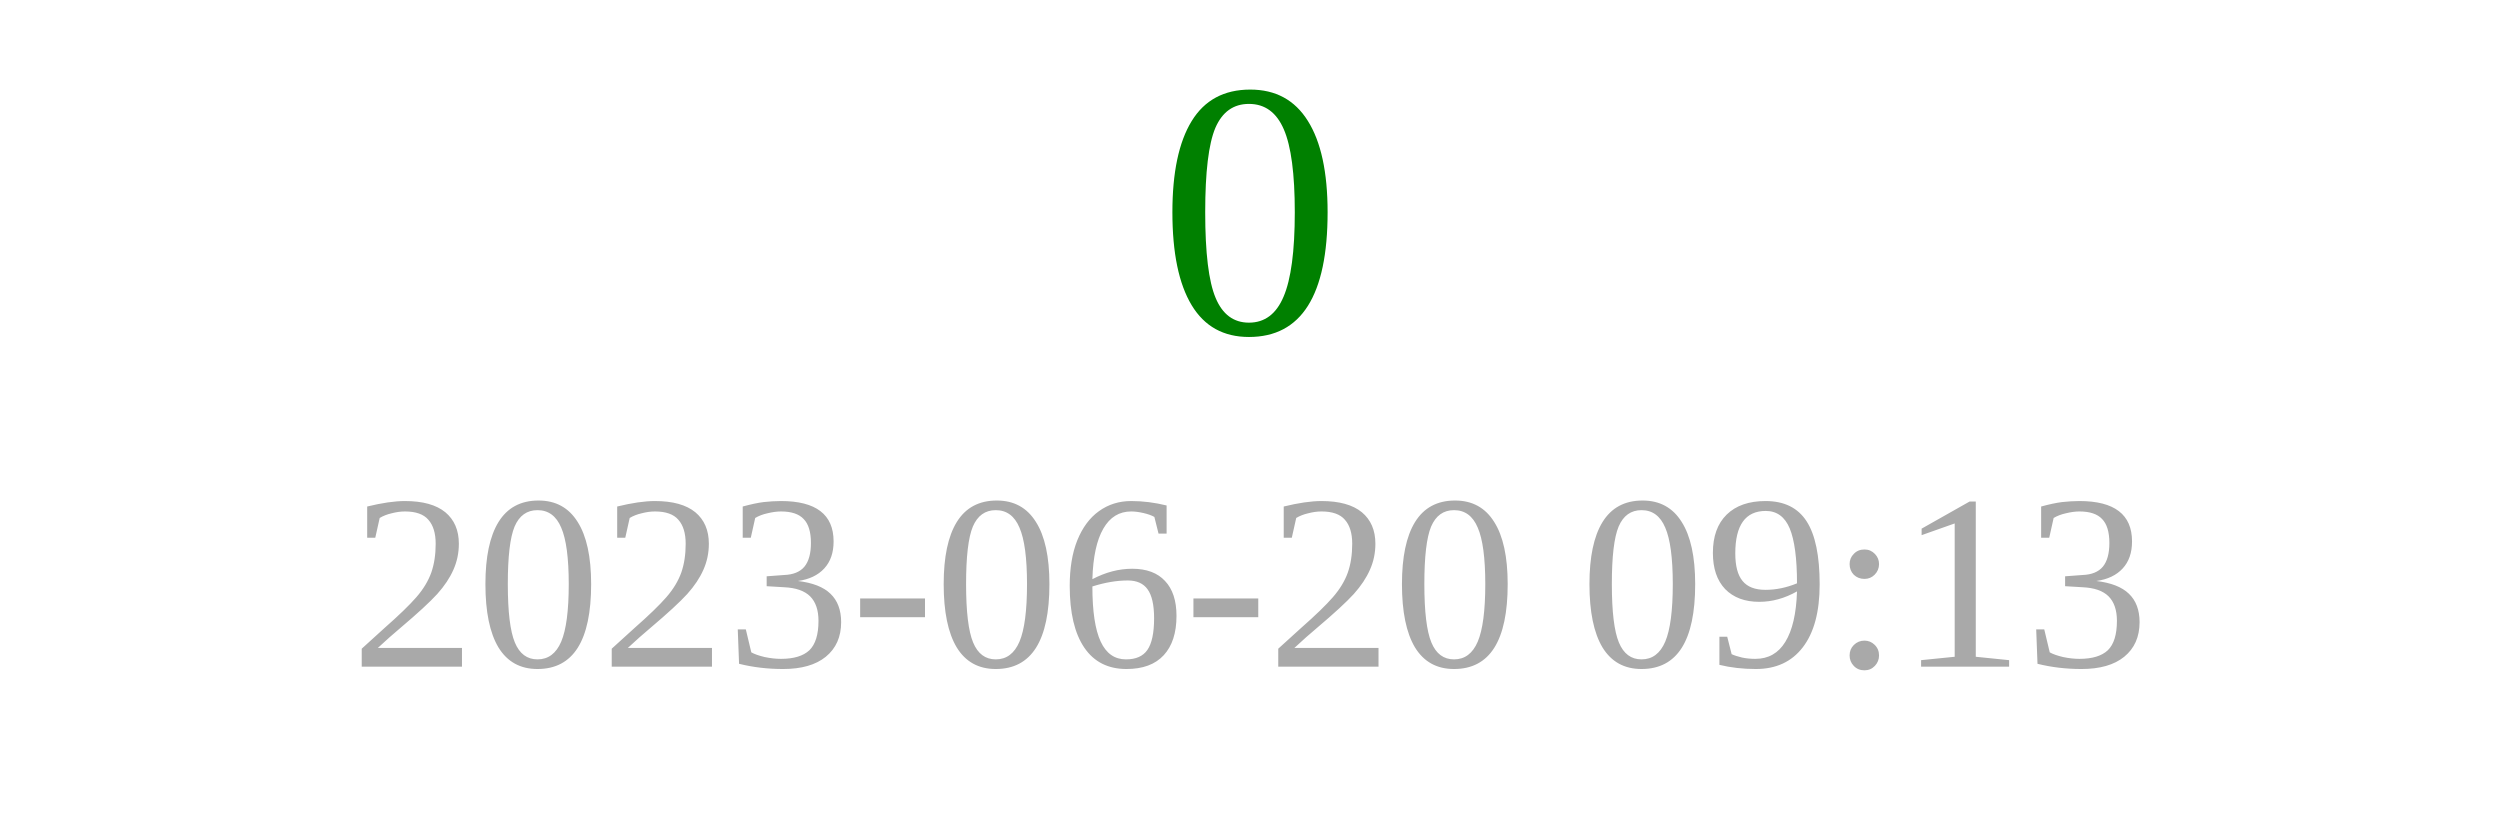
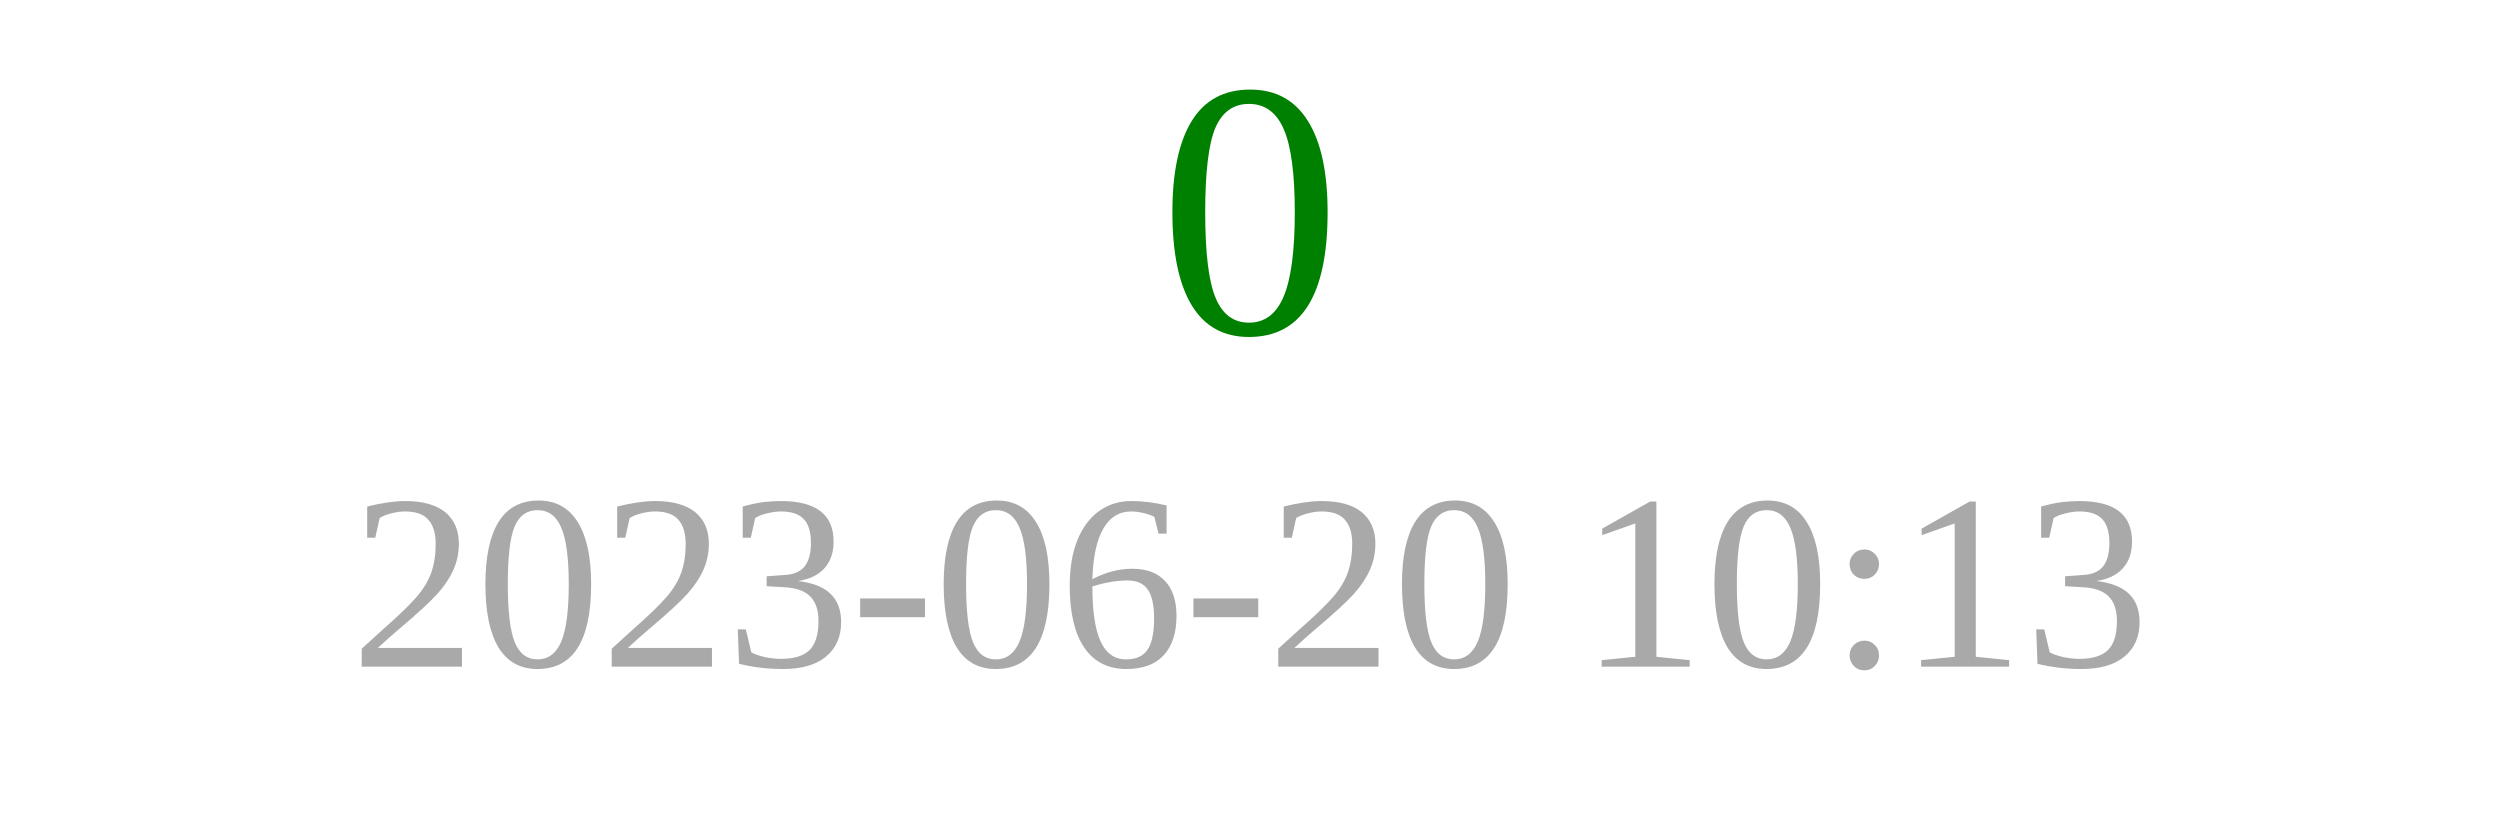
<svg xmlns="http://www.w3.org/2000/svg" width="150" height="50">
  <text x="75" y="20" font-size="22" fill="green" text-anchor="middle">0</text>
-   <text x="75" y="40" font-size="15" fill="darkgray" text-anchor="middle">2023-06-20 09:13</text>
+   <text x="75" y="40" font-size="15" fill="darkgray" text-anchor="middle">2023-06-20 10:13</text>
</svg>
